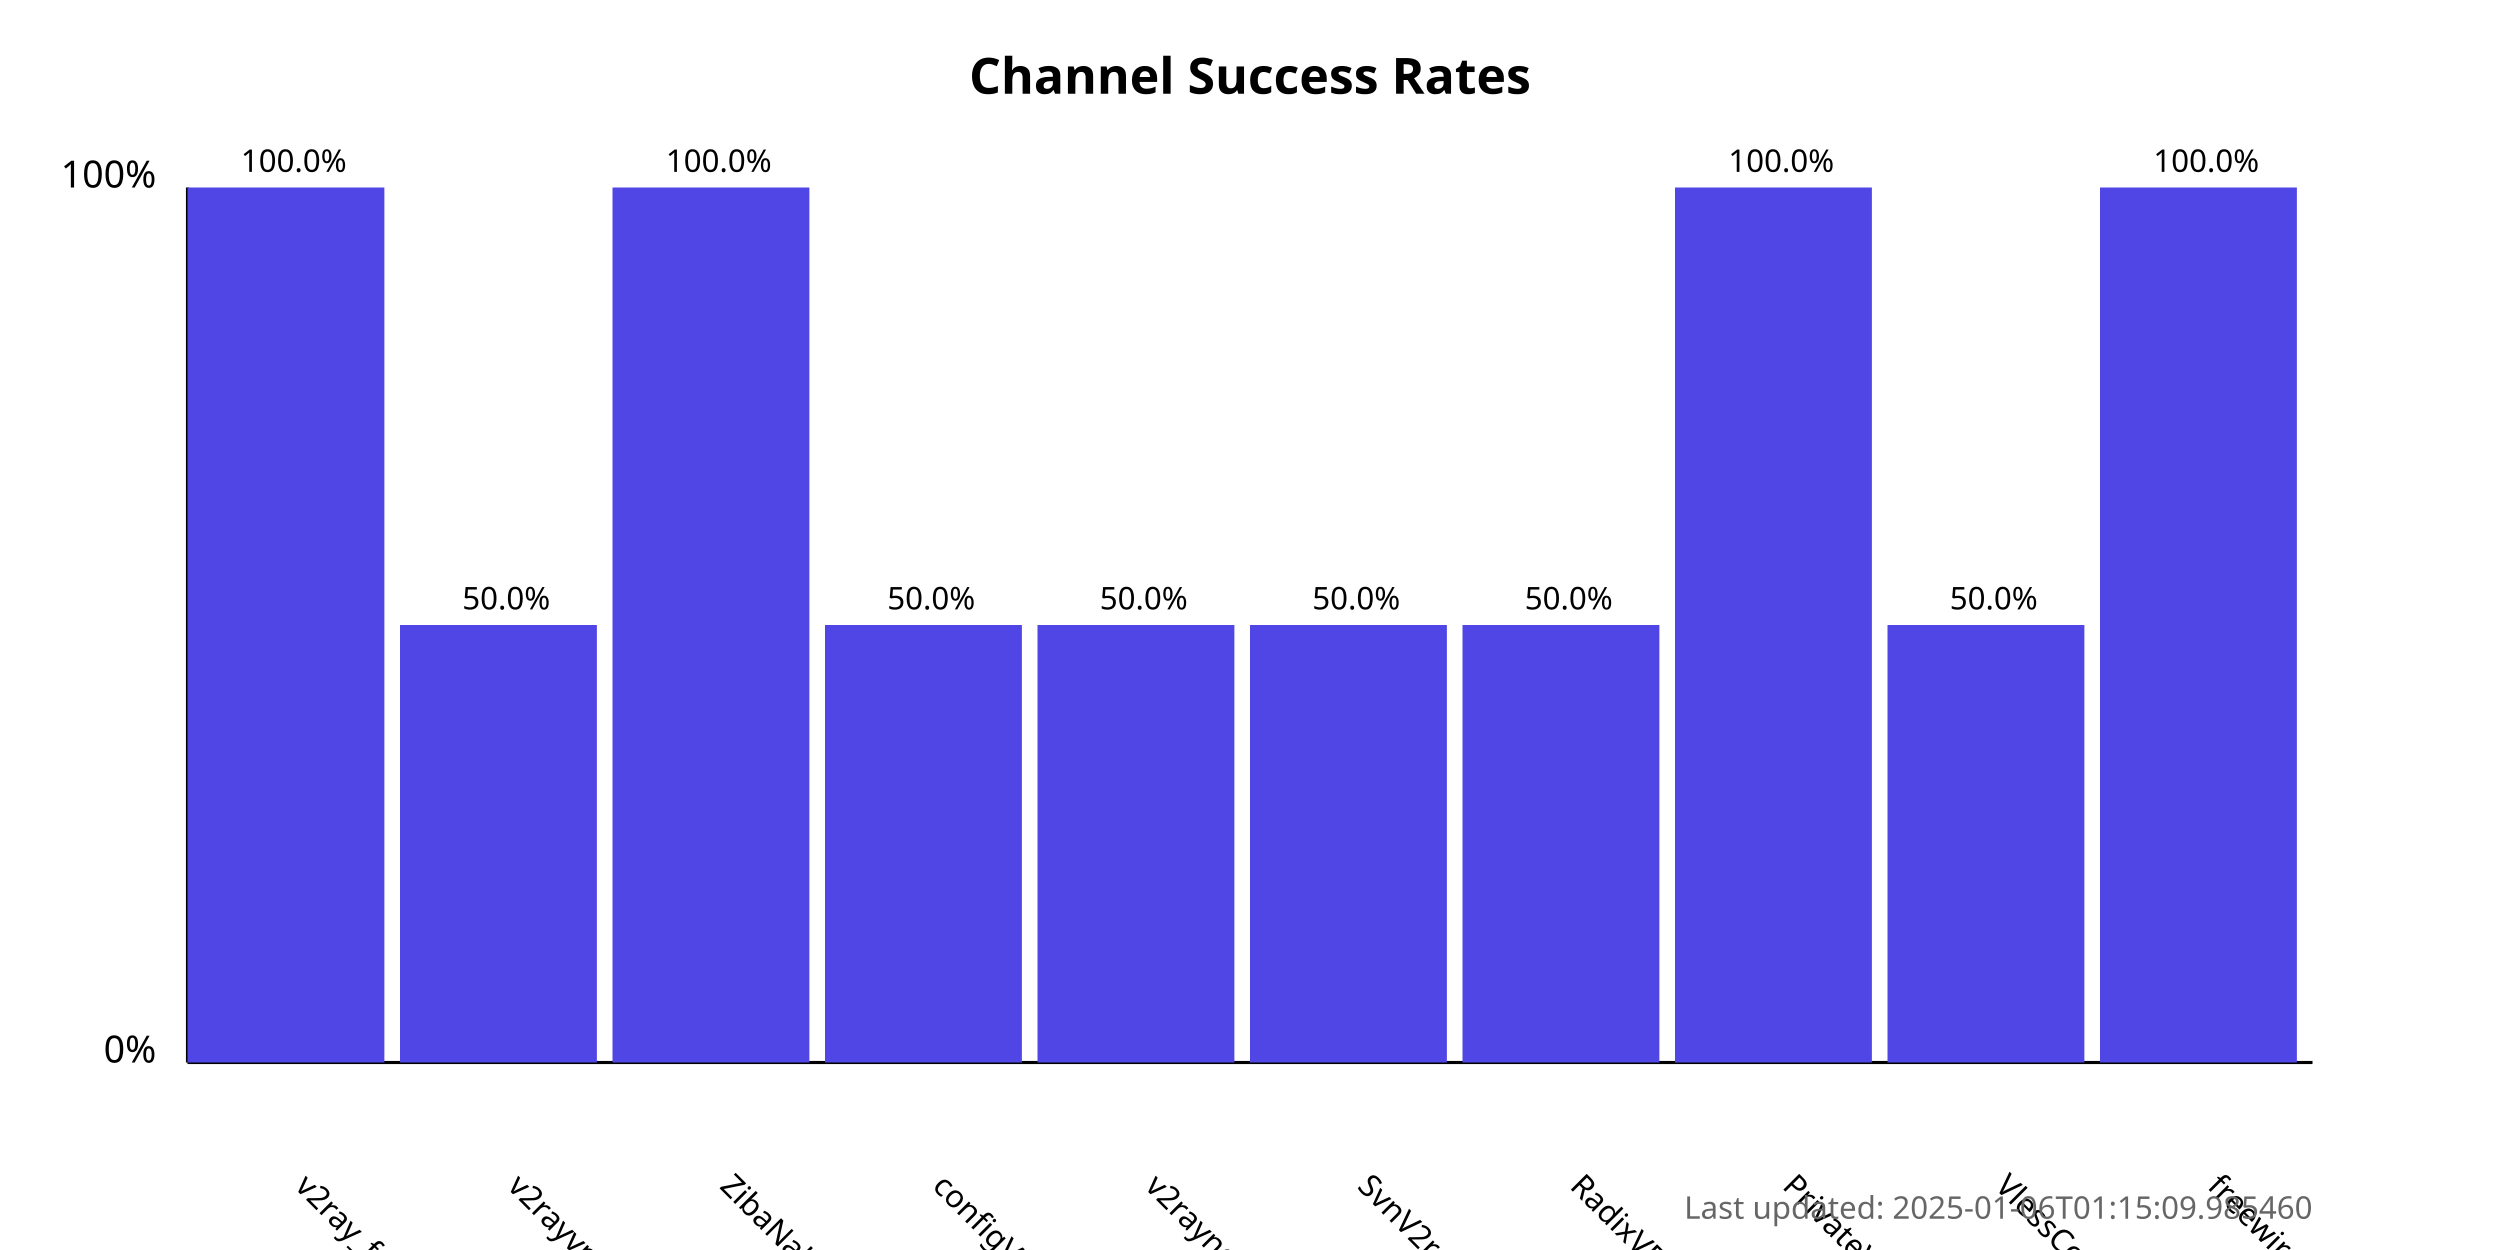
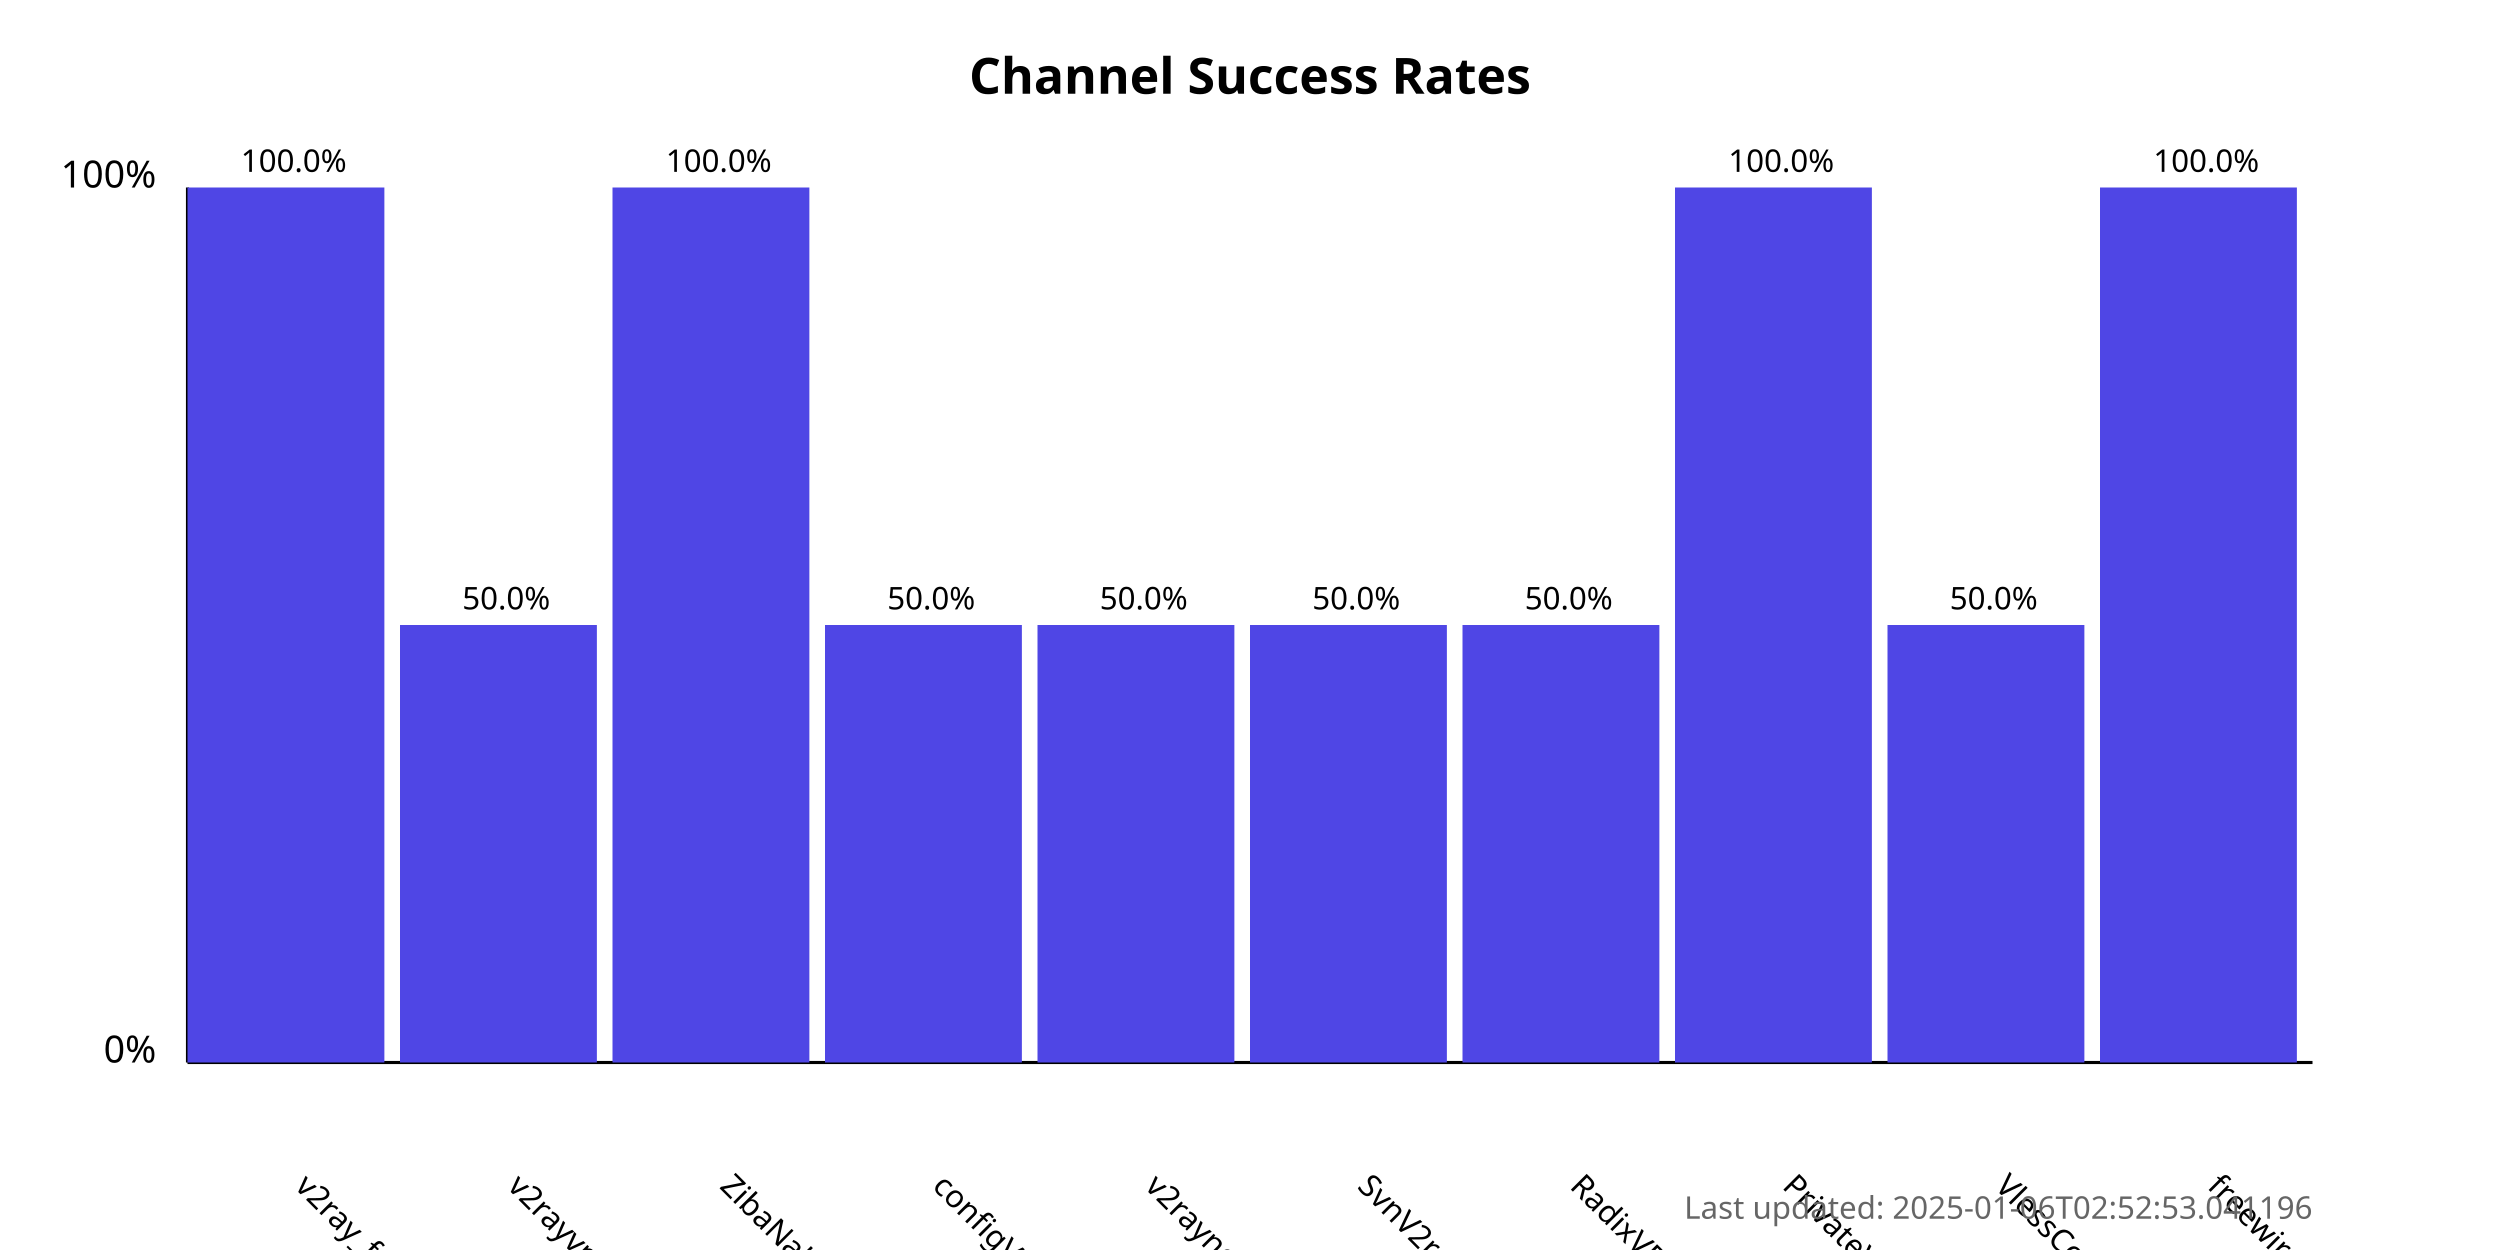
<svg xmlns="http://www.w3.org/2000/svg" width="800" height="400">
  <style>
            .chart-title { font: bold 16px sans-serif; }
            .axis-label { font: 12px sans-serif; }
            .tick-label { font: 10px sans-serif; }
            .bar { fill: #4f46e5; }
            .bar:hover { fill: #6366f1; }
            .timestamp { font: 10px sans-serif; fill: #666; }
        </style>
  <text x="400.0" y="30" text-anchor="middle" class="chart-title">
            Channel Success Rates
        </text>
  <line x1="60" y1="340" x2="60" y2="60" stroke="black" stroke-width="1" />
  <line x1="60" y1="340" x2="740" y2="340" stroke="black" stroke-width="1" />
  <text x="50" y="340" text-anchor="end" class="axis-label">0%</text>
  <text x="50" y="60" text-anchor="end" class="axis-label">100%</text>
  <g>
    <rect x="60" y="60.0" width="63.0" height="280.0" class="bar" />
    <text x="94.0" y="380" transform="rotate(45, 94.0, 380)" text-anchor="start" class="tick-label">
                v2ray_free_conf
            </text>
    <text x="94.0" y="55.0" text-anchor="middle" class="tick-label">
                100.0%
            </text>
  </g>
  <g>
    <rect x="128.0" y="200.0" width="63.0" height="140.0" class="bar" />
    <text x="162.0" y="380" transform="rotate(45, 162.0, 380)" text-anchor="start" class="tick-label">
                v2rayvpno
            </text>
    <text x="162.0" y="195.0" text-anchor="middle" class="tick-label">
                50.0%
            </text>
  </g>
  <g>
    <rect x="196.0" y="60.0" width="63.0" height="280.0" class="bar" />
    <text x="230.0" y="380" transform="rotate(45, 230.0, 380)" text-anchor="start" class="tick-label">
                ZibaNabz
            </text>
    <text x="230.0" y="55.0" text-anchor="middle" class="tick-label">
                100.0%
            </text>
  </g>
  <g>
    <rect x="264.0" y="200.0" width="63.0" height="140.0" class="bar" />
    <text x="298.0" y="380" transform="rotate(45, 298.0, 380)" text-anchor="start" class="tick-label">
                configV2rayForFree
            </text>
    <text x="298.0" y="195.0" text-anchor="middle" class="tick-label">
                50.0%
            </text>
  </g>
  <g>
    <rect x="332.0" y="200.0" width="63.0" height="140.0" class="bar" />
    <text x="366.0" y="380" transform="rotate(45, 366.0, 380)" text-anchor="start" class="tick-label">
                v2rayngvpn
            </text>
    <text x="366.0" y="195.0" text-anchor="middle" class="tick-label">
                50.0%
            </text>
  </g>
  <g>
    <rect x="400.0" y="200.0" width="63.0" height="140.0" class="bar" />
    <text x="434.0" y="380" transform="rotate(45, 434.0, 380)" text-anchor="start" class="tick-label">
                SvnV2ray
            </text>
    <text x="434.0" y="195.0" text-anchor="middle" class="tick-label">
                50.0%
            </text>
  </g>
  <g>
    <rect x="468.0" y="200.0" width="63.0" height="140.0" class="bar" />
    <text x="502.0" y="380" transform="rotate(45, 502.0, 380)" text-anchor="start" class="tick-label">
                RadixVPN
            </text>
    <text x="502.0" y="195.0" text-anchor="middle" class="tick-label">
                50.0%
            </text>
  </g>
  <g>
    <rect x="536.0" y="60.0" width="63.0" height="280.0" class="bar" />
    <text x="570.0" y="380" transform="rotate(45, 570.0, 380)" text-anchor="start" class="tick-label">
                PrivateVPNs
            </text>
    <text x="570.0" y="55.0" text-anchor="middle" class="tick-label">
                100.0%
            </text>
  </g>
  <g>
    <rect x="604.0" y="200.0" width="63.0" height="140.0" class="bar" />
    <text x="638.0" y="380" transform="rotate(45, 638.0, 380)" text-anchor="start" class="tick-label">
                VlessConfig
            </text>
    <text x="638.0" y="195.0" text-anchor="middle" class="tick-label">
                50.0%
            </text>
  </g>
  <g>
    <rect x="672.0" y="60.0" width="63.0" height="280.0" class="bar" />
    <text x="706.0" y="380" transform="rotate(45, 706.0, 380)" text-anchor="start" class="tick-label">
                freewireguard
            </text>
    <text x="706.0" y="55.0" text-anchor="middle" class="tick-label">
                100.0%
            </text>
  </g>
  <text x="740" y="390" text-anchor="end" class="timestamp">
-             Last updated: 2025-01-06T01:15:09.985460
+             Last updated: 2025-01-06T02:52:53.041196
        </text>
</svg>
